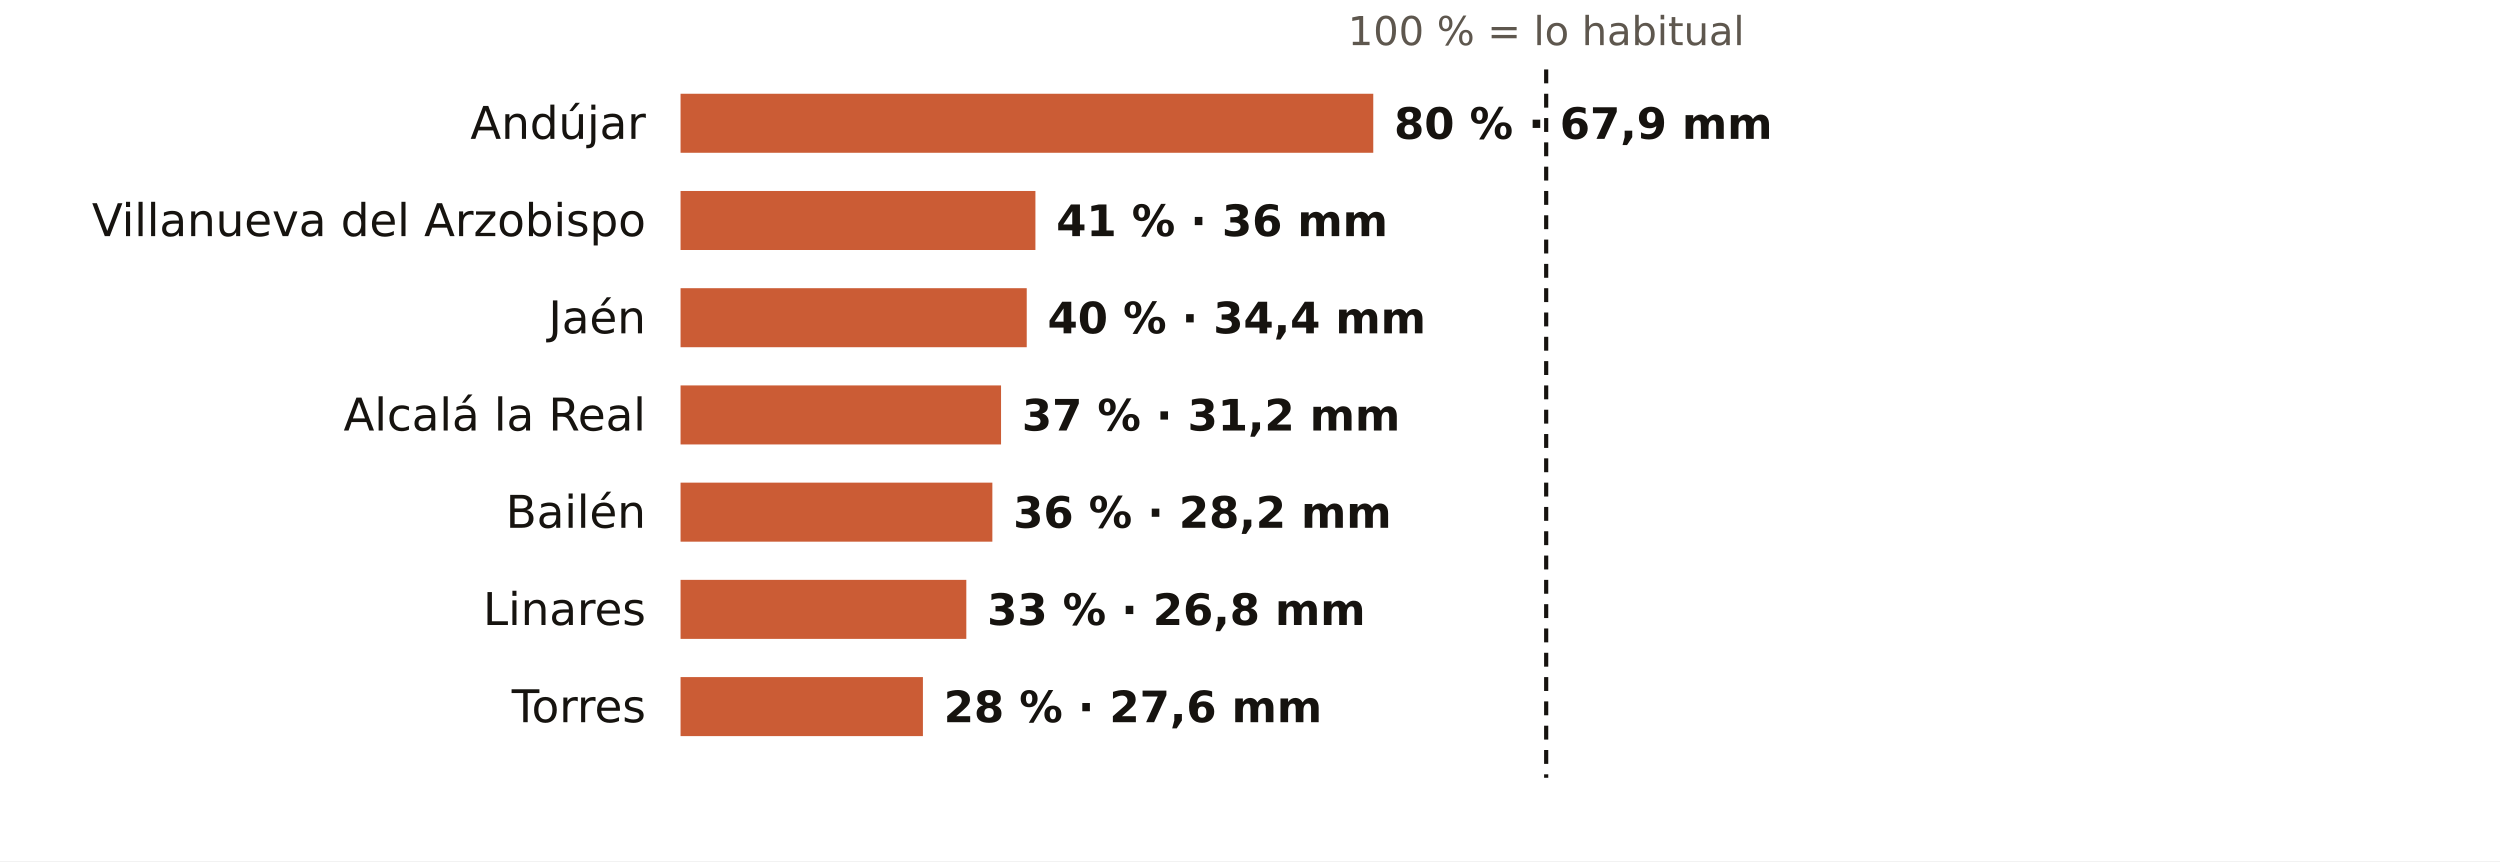
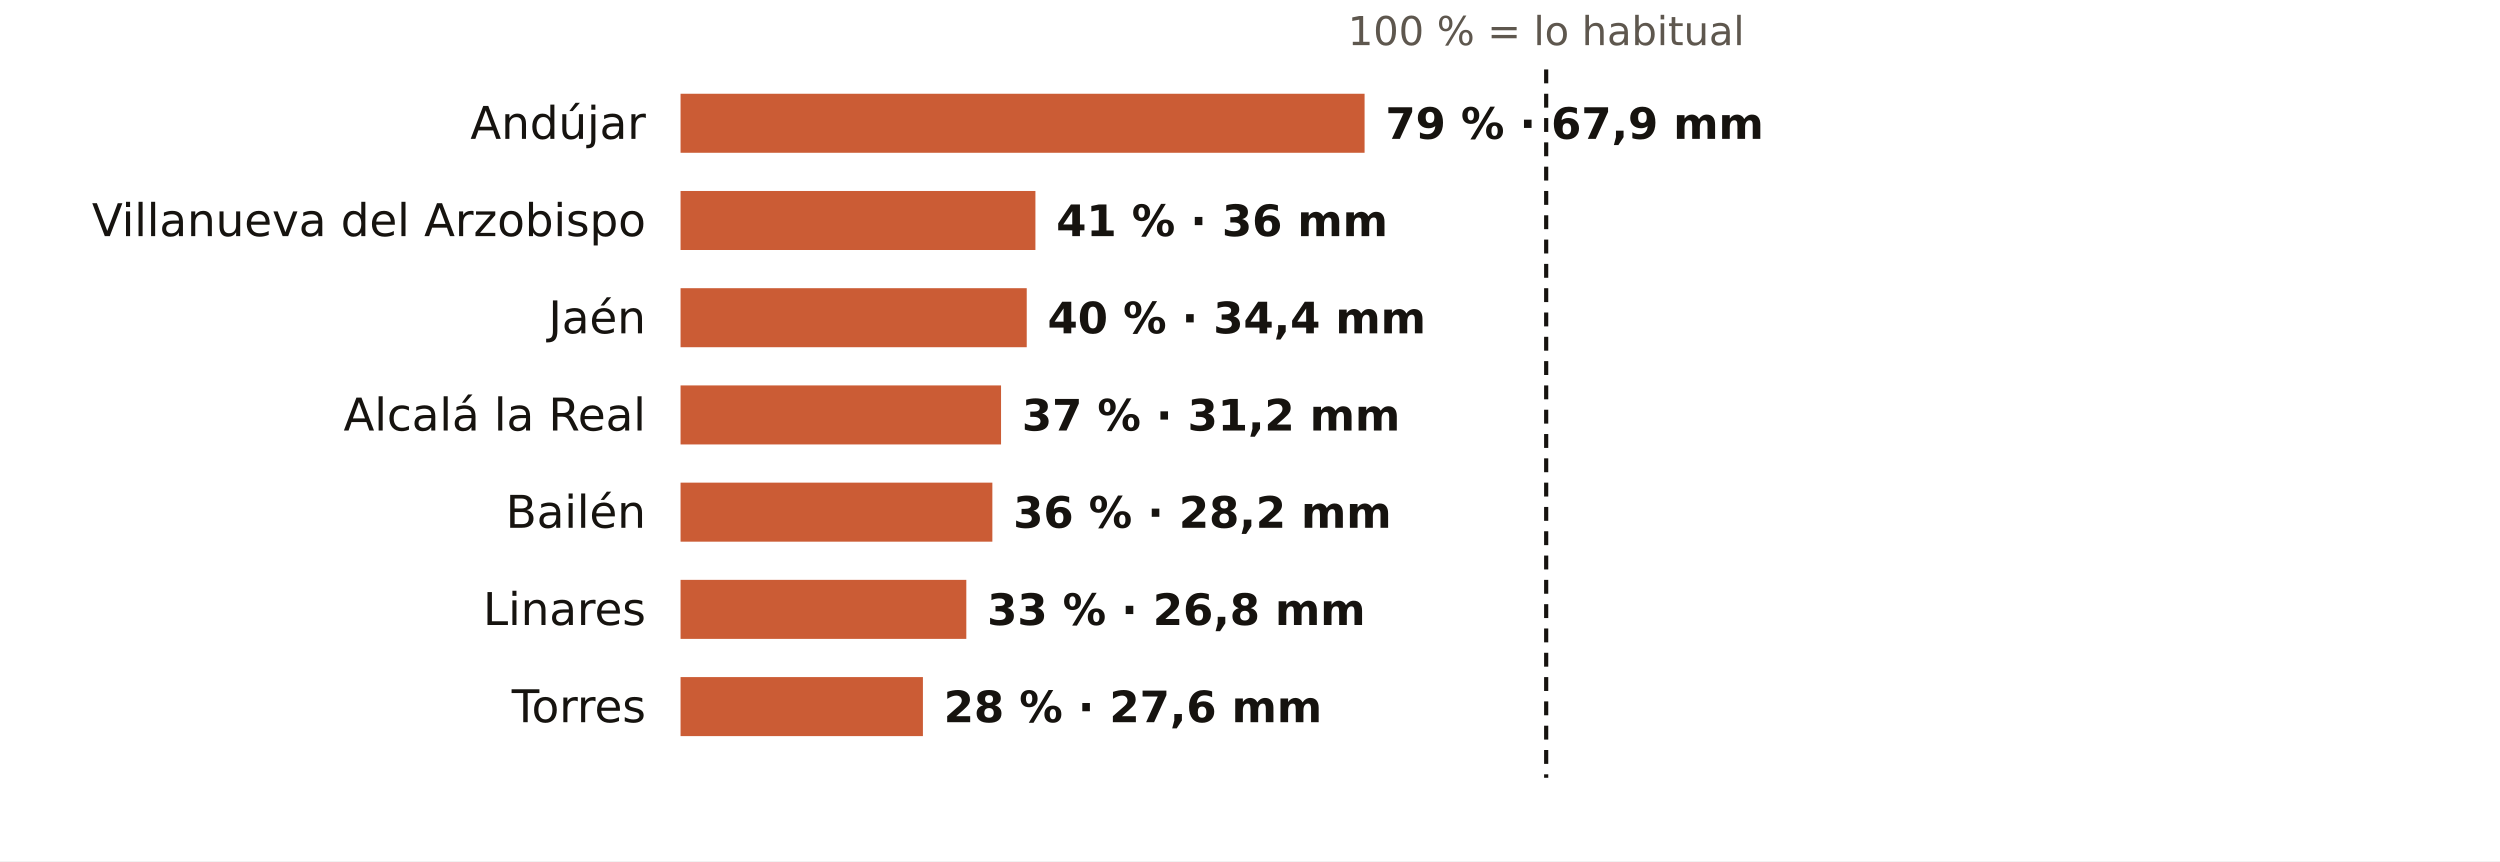
<svg xmlns="http://www.w3.org/2000/svg" viewBox="0 0 720 248" width="720" height="248" role="img" aria-label="El otoño en los pluviómetros de AEMET de Jaén: % de lo habitual">
  <rect width="720" height="248" fill="#FFFFFF" />
  <text x="445.3" y="13.0" font-size="11.5" fill="#5E574E" text-anchor="middle" font-weight="400" font-family="Public Sans, DejaVu Sans, Arial, sans-serif">100 % = lo habitual</text>
  <text x="186.0" y="40.0" font-size="13" fill="#16130F" text-anchor="end" font-weight="500" font-family="Public Sans, DejaVu Sans, Arial, sans-serif">Andújar</text>
-   <rect x="196" y="27" width="199.5" height="17" fill="#C4461A" opacity="0.88" />
-   <text x="401.5" y="40.0" font-size="12.5" fill="#16130F" text-anchor="start" font-weight="600" font-family="Public Sans, DejaVu Sans, Arial, sans-serif">80 % · 67,9 mm</text>
+   <rect x="196" y="27" width="197.0" height="17" fill="#C4461A" opacity="0.88" />
+   <text x="399.0" y="40.0" font-size="12.5" fill="#16130F" text-anchor="start" font-weight="600" font-family="Public Sans, DejaVu Sans, Arial, sans-serif">79 % · 67,9 mm</text>
  <text x="186.0" y="68.0" font-size="13" fill="#16130F" text-anchor="end" font-weight="500" font-family="Public Sans, DejaVu Sans, Arial, sans-serif">Villanueva del Arzobispo</text>
  <rect x="196" y="55" width="102.2" height="17" fill="#C4461A" opacity="0.88" />
  <text x="304.2" y="68.0" font-size="12.5" fill="#16130F" text-anchor="start" font-weight="600" font-family="Public Sans, DejaVu Sans, Arial, sans-serif">41 % · 36 mm</text>
  <text x="186.0" y="96.0" font-size="13" fill="#16130F" text-anchor="end" font-weight="500" font-family="Public Sans, DejaVu Sans, Arial, sans-serif">Jaén</text>
  <rect x="196" y="83" width="99.7" height="17" fill="#C4461A" opacity="0.88" />
  <text x="301.7" y="96.0" font-size="12.5" fill="#16130F" text-anchor="start" font-weight="600" font-family="Public Sans, DejaVu Sans, Arial, sans-serif">40 % · 34,4 mm</text>
  <text x="186.0" y="124.0" font-size="13" fill="#16130F" text-anchor="end" font-weight="500" font-family="Public Sans, DejaVu Sans, Arial, sans-serif">Alcalá la Real</text>
  <rect x="196" y="111" width="92.3" height="17" fill="#C4461A" opacity="0.88" />
  <text x="294.3" y="124.0" font-size="12.5" fill="#16130F" text-anchor="start" font-weight="600" font-family="Public Sans, DejaVu Sans, Arial, sans-serif">37 % · 31,2 mm</text>
  <text x="186.0" y="152.0" font-size="13" fill="#16130F" text-anchor="end" font-weight="500" font-family="Public Sans, DejaVu Sans, Arial, sans-serif">Bailén</text>
  <rect x="196" y="139" width="89.8" height="17" fill="#C4461A" opacity="0.88" />
  <text x="291.8" y="152.0" font-size="12.5" fill="#16130F" text-anchor="start" font-weight="600" font-family="Public Sans, DejaVu Sans, Arial, sans-serif">36 % · 28,2 mm</text>
  <text x="186.0" y="180.0" font-size="13" fill="#16130F" text-anchor="end" font-weight="500" font-family="Public Sans, DejaVu Sans, Arial, sans-serif">Linares</text>
  <rect x="196" y="167" width="82.3" height="17" fill="#C4461A" opacity="0.88" />
  <text x="284.3" y="180.0" font-size="12.5" fill="#16130F" text-anchor="start" font-weight="600" font-family="Public Sans, DejaVu Sans, Arial, sans-serif">33 % · 26,8 mm</text>
  <text x="186.0" y="208.0" font-size="13" fill="#16130F" text-anchor="end" font-weight="500" font-family="Public Sans, DejaVu Sans, Arial, sans-serif">Torres</text>
  <rect x="196" y="195" width="69.8" height="17" fill="#C4461A" opacity="0.88" />
  <text x="271.8" y="208.0" font-size="12.5" fill="#16130F" text-anchor="start" font-weight="600" font-family="Public Sans, DejaVu Sans, Arial, sans-serif">28 % · 27,6 mm</text>
  <line x1="445.3" x2="445.3" y1="20" y2="224" stroke="#16130F" stroke-width="1.2" stroke-dasharray="4 3" />
</svg>
